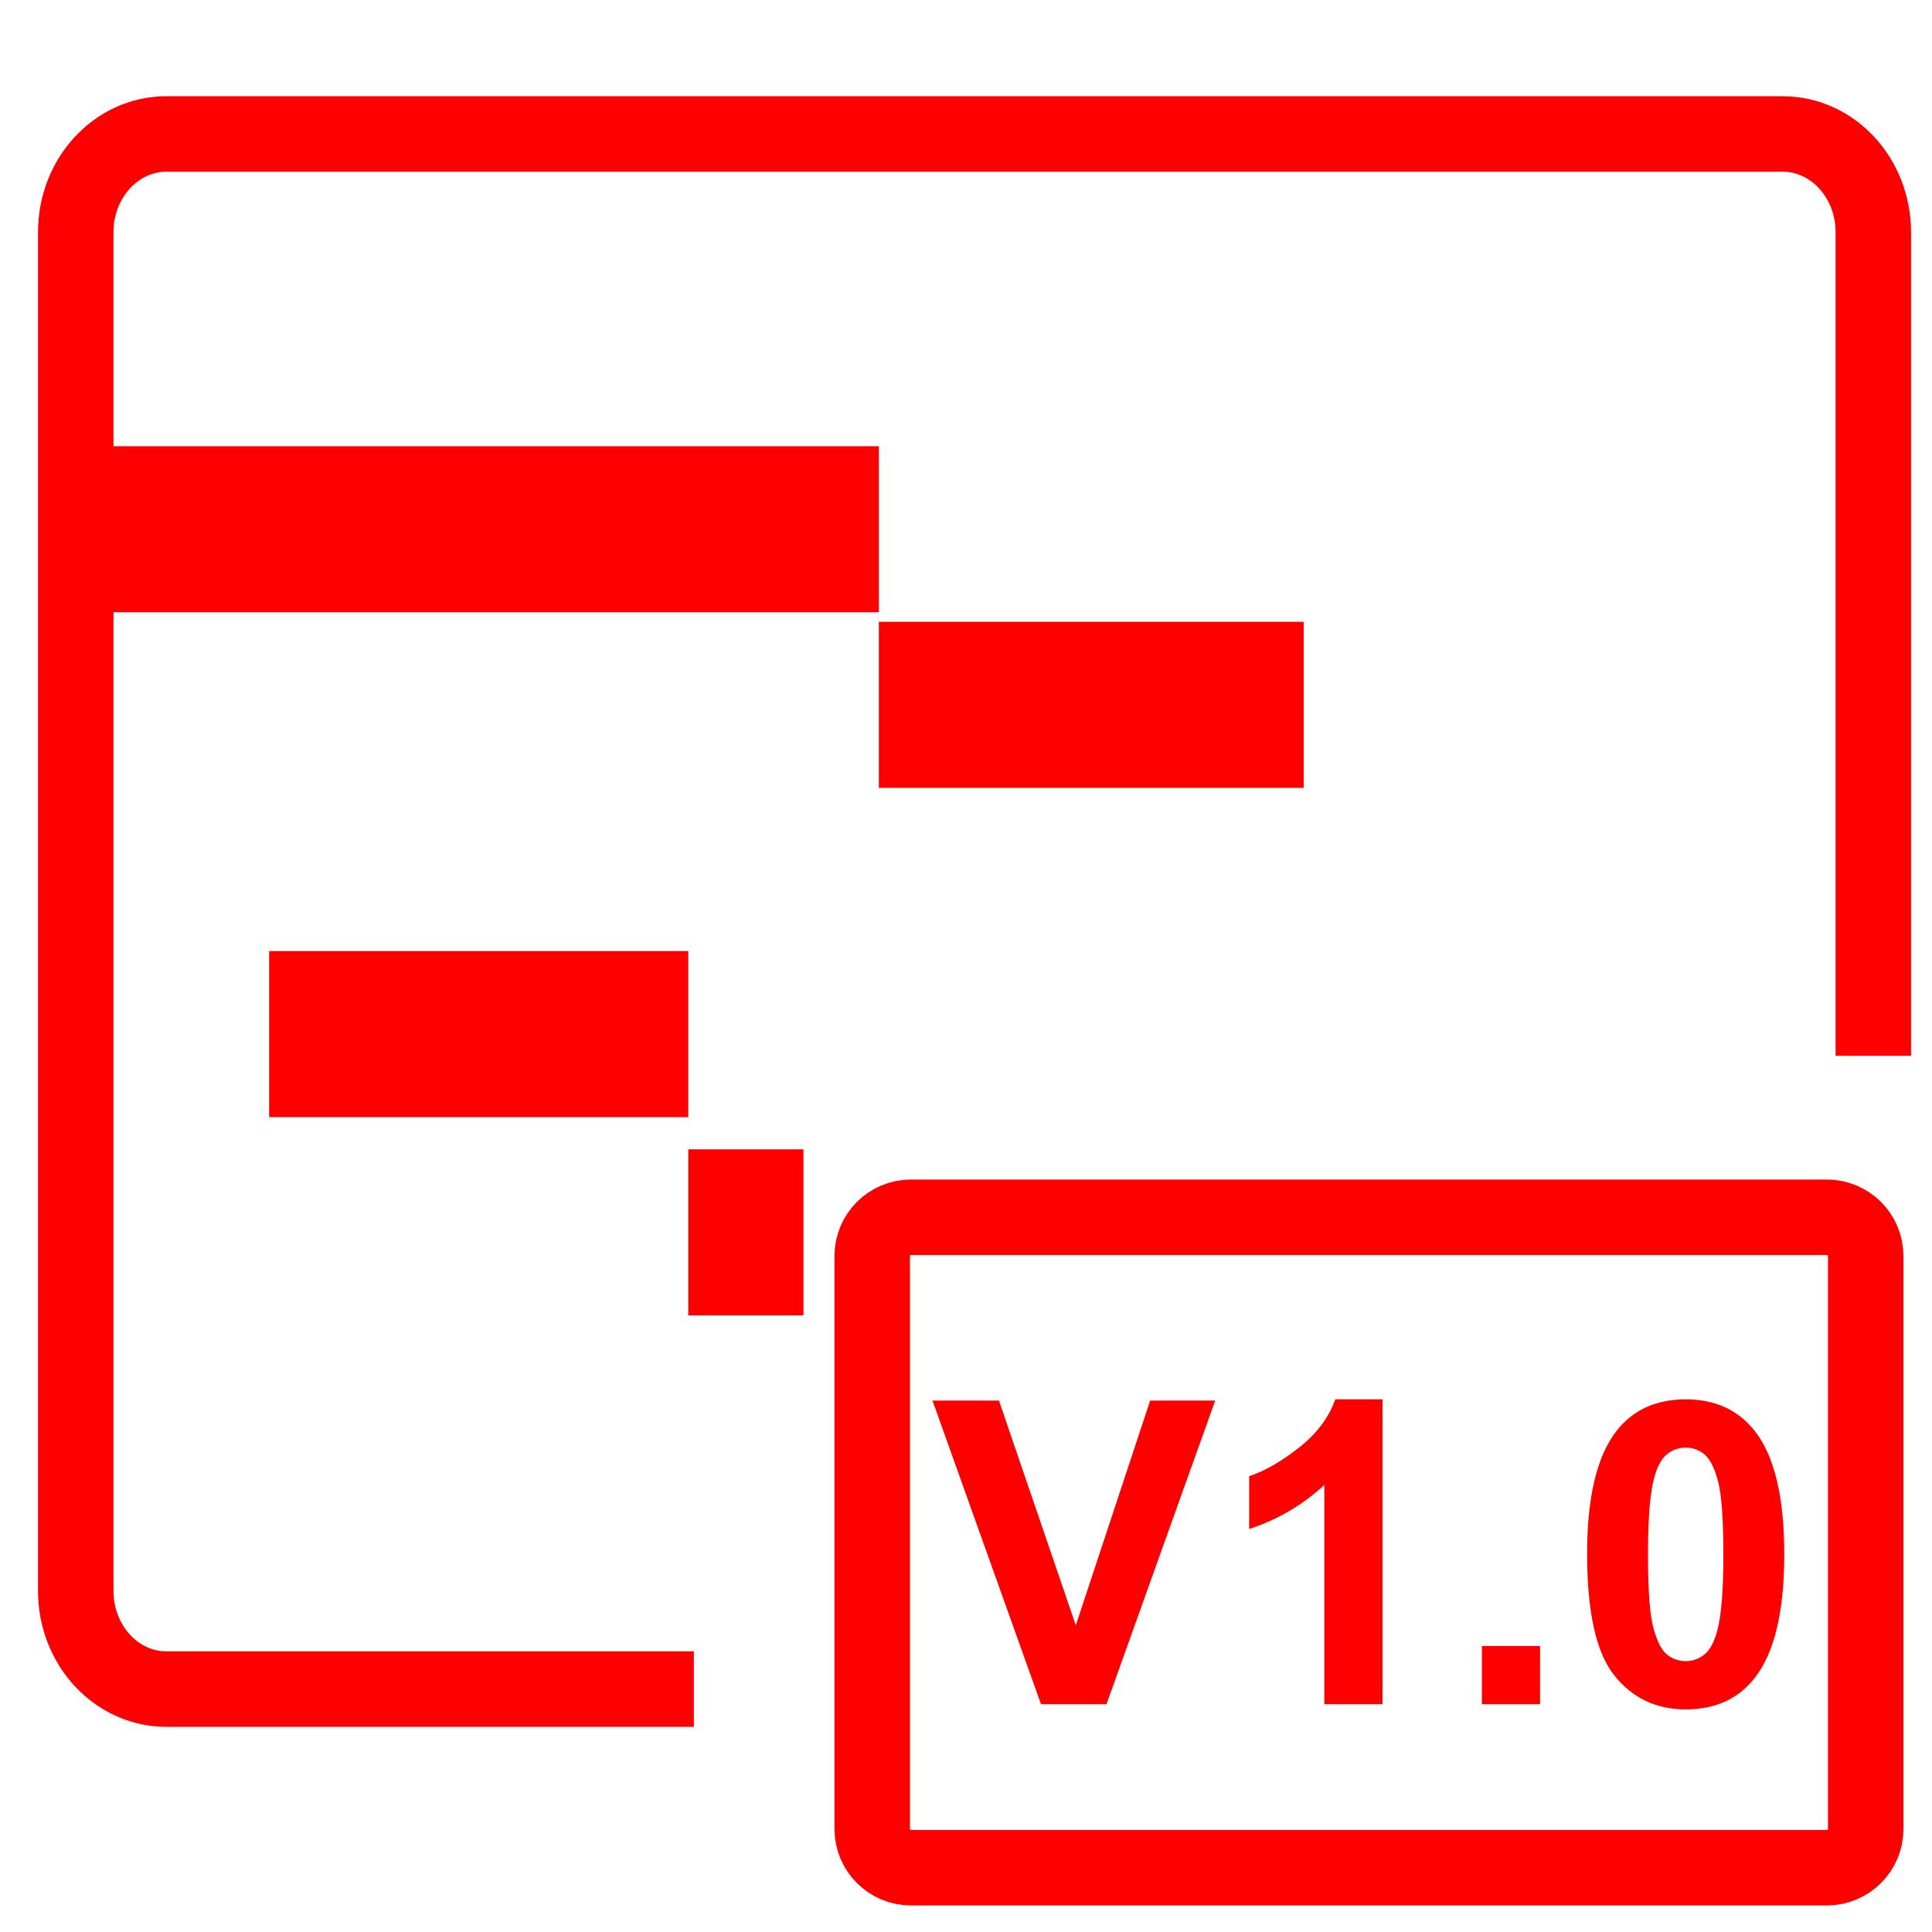
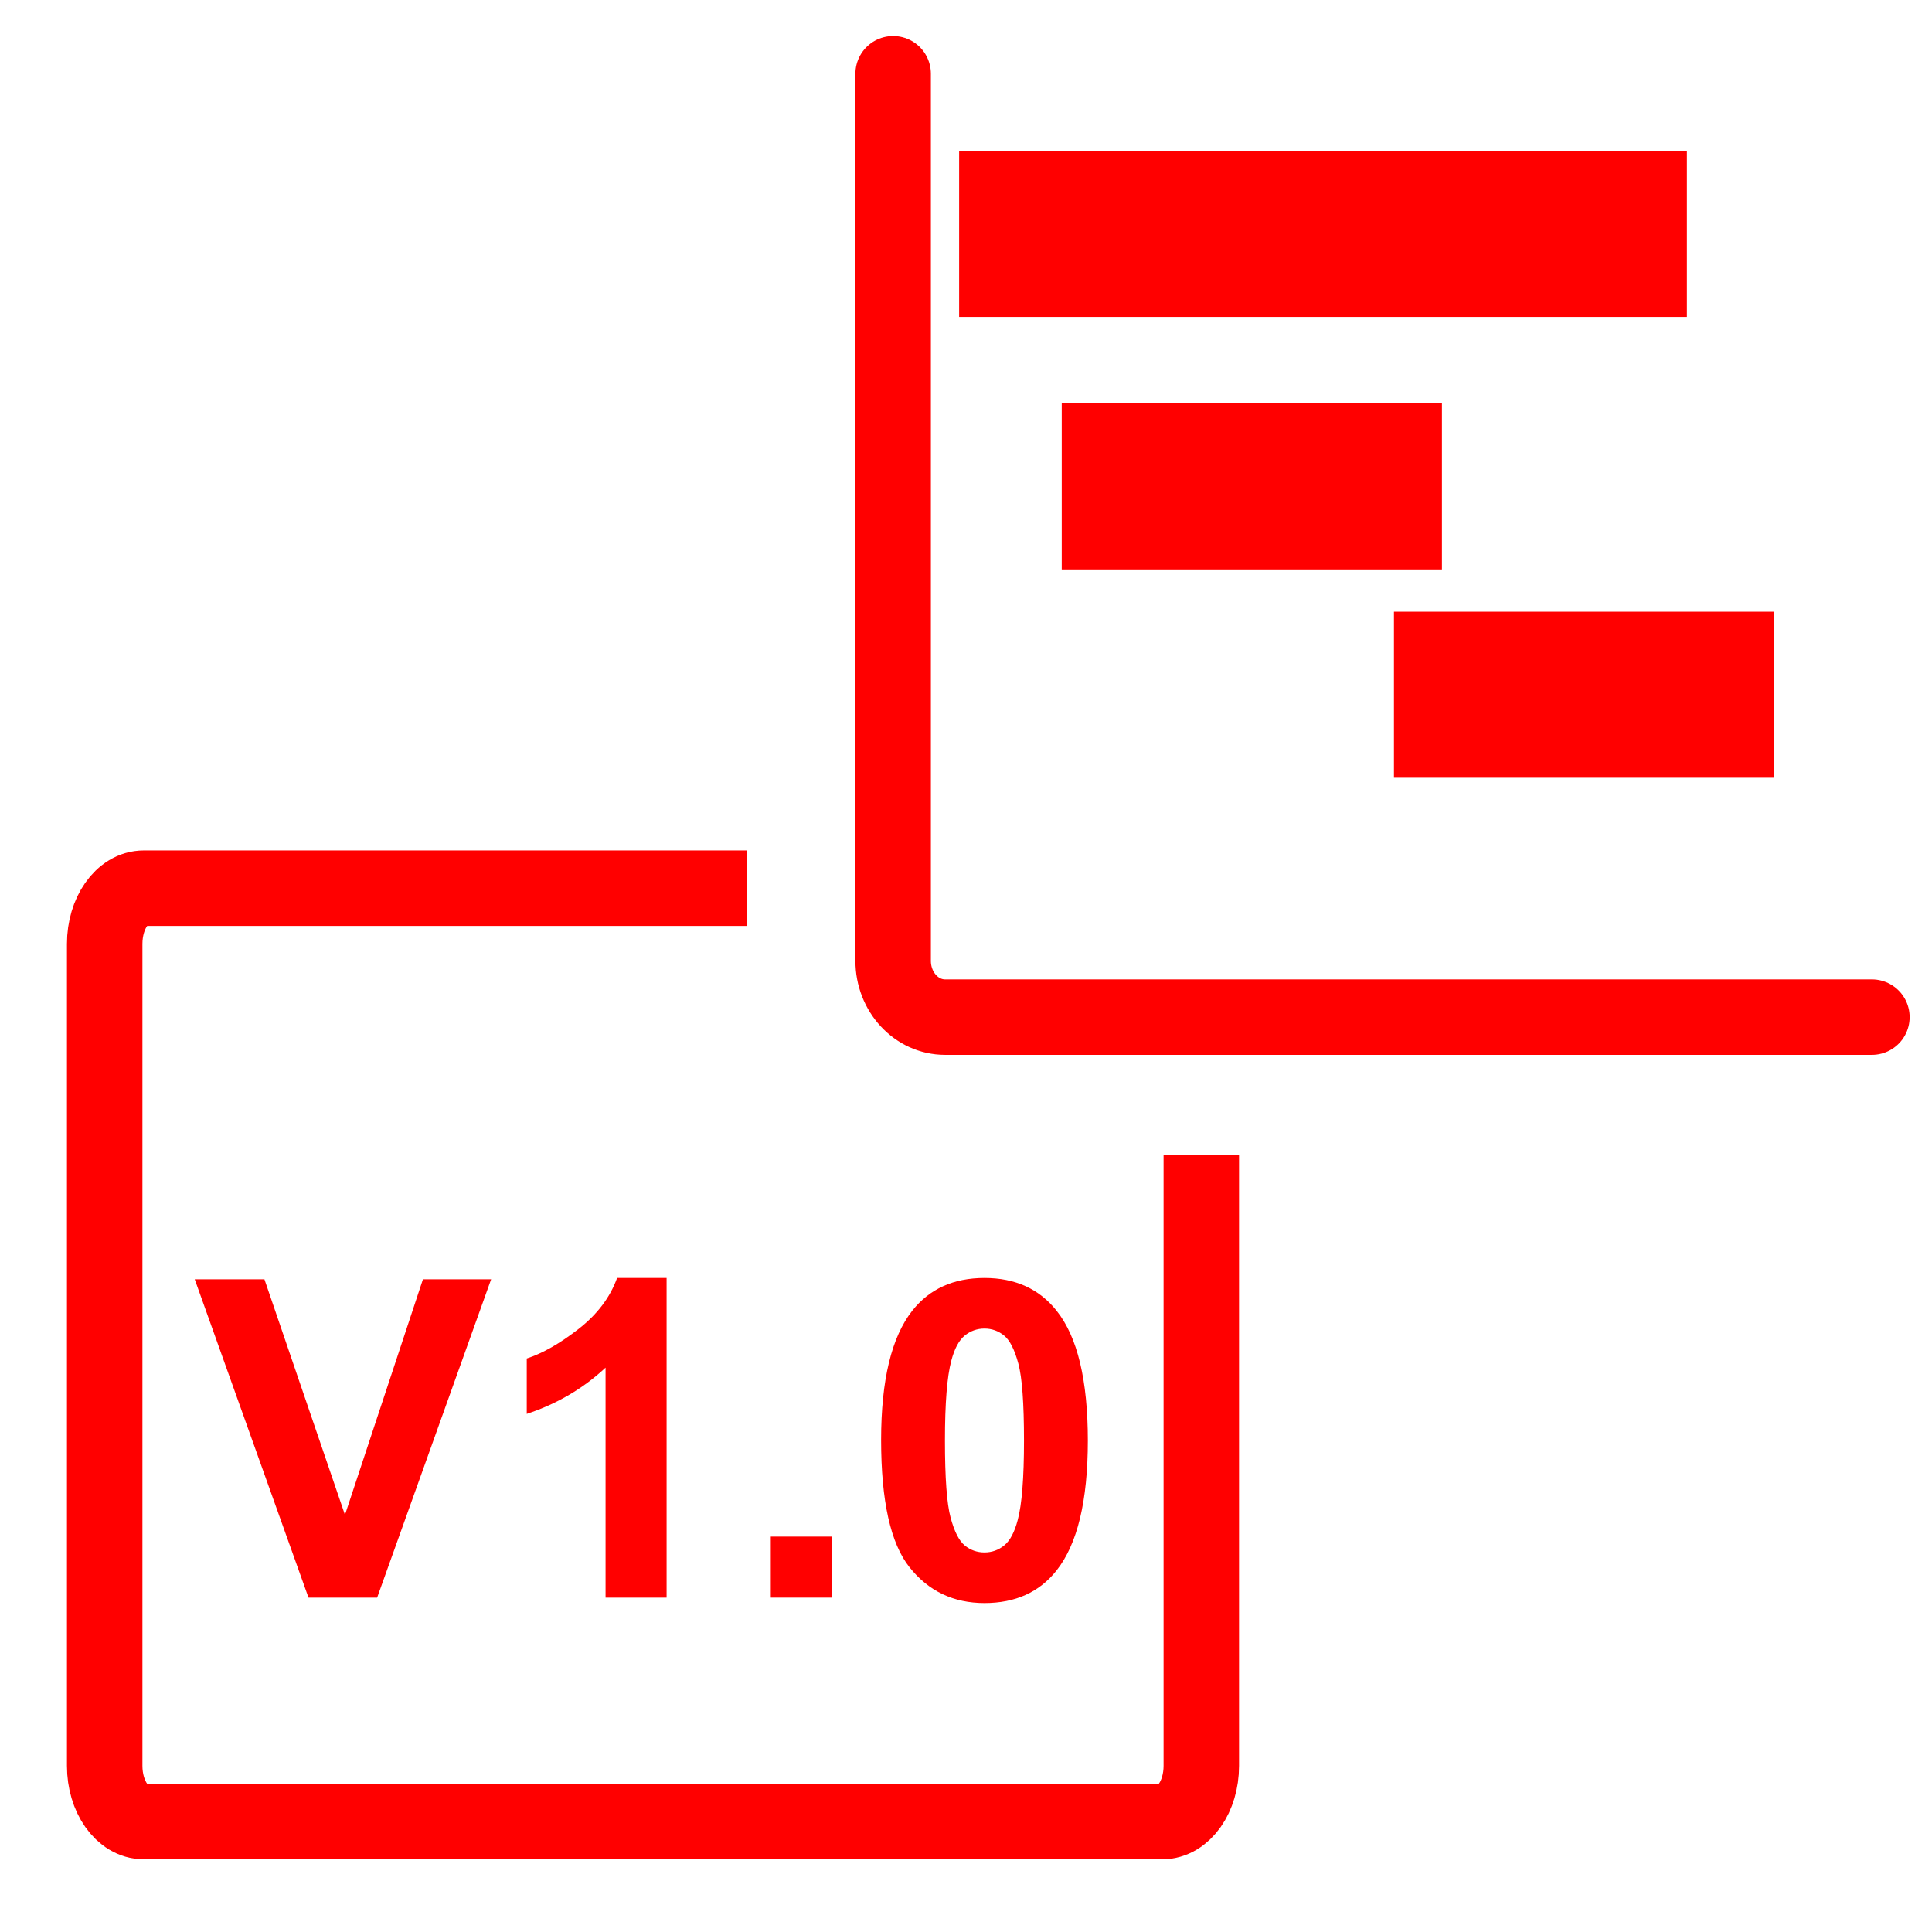
<svg xmlns="http://www.w3.org/2000/svg" version="1.1" x="0px" y="0px" width="128px" height="128px" viewBox="0 0 128 128" enable-background="new 0 0 128 128" xml:space="preserve">
-   <g id="Calque_1">
-     <g id="Calque_1_1_" display="none">
+   <g id="Calque_1" display="none">
+     <g id="Calque_1_2_" display="inline">
+       <g id="Calque_1_1_" display="none">
+ 		</g>
+       <line fill="none" stroke="#FF0000" stroke-width="11" stroke-miterlimit="10" x1="5.1" y1="35.064" x2="58.226" y2="35.064" />
+       <line fill="none" stroke="#FF0000" stroke-width="11" stroke-miterlimit="10" x1="58.226" y1="46.698" x2="86.372" y2="46.698" />
+       <line fill="none" stroke="#FF0000" stroke-width="11" stroke-miterlimit="10" x1="17.83" y1="68.512" x2="45.601" y2="68.512" />
+       <line fill="none" stroke="#FF0000" stroke-width="11" stroke-miterlimit="10" x1="45.601" y1="81.646" x2="53.228" y2="81.646" />
+       <path fill="none" stroke="#FF0000" stroke-width="5" stroke-miterlimit="10" d="M45.971,111.907H11.022    c-3.316,0-6.004-2.915-6.004-6.509V15.383c0-3.594,2.688-6.507,6.004-6.507h107.083c3.317,0,6.006,2.914,6.006,6.507V69.95" />
+     </g>
+   </g>
+   <g id="Calque_3">
+     <path fill="none" stroke="#FF0000" stroke-width="5" stroke-linecap="round" stroke-miterlimit="10" d="M124.019,67.387H62.616   c-1.902,0-3.443-1.67-3.443-3.732V4.885" />
+     <line fill="none" stroke="#FF0000" stroke-width="11" stroke-miterlimit="10" x1="63.545" y1="15.496" x2="111.761" y2="15.496" />
+     <line fill="none" stroke="#FF0000" stroke-width="11" stroke-miterlimit="10" x1="70.343" y1="32.225" x2="95.532" y2="32.225" />
+     <line fill="none" stroke="#FF0000" stroke-width="11" stroke-miterlimit="10" x1="92.353" y1="46.027" x2="117.54" y2="46.027" />
+     <g id="Calque_2_2_">
	</g>
-     <line fill="none" stroke="#FF0000" stroke-width="11" stroke-miterlimit="10" x1="5.1" y1="35.064" x2="58.226" y2="35.064" />
-     <line fill="none" stroke="#FF0000" stroke-width="11" stroke-miterlimit="10" x1="58.226" y1="46.698" x2="86.372" y2="46.698" />
-     <line fill="none" stroke="#FF0000" stroke-width="11" stroke-miterlimit="10" x1="17.83" y1="68.512" x2="45.601" y2="68.512" />
-     <line fill="none" stroke="#FF0000" stroke-width="11" stroke-miterlimit="10" x1="45.601" y1="81.646" x2="53.228" y2="81.646" />
-     <path fill="none" stroke="#FF0000" stroke-width="5" stroke-miterlimit="10" d="M45.971,111.907H11.022   c-3.316,0-6.004-2.915-6.004-6.509V15.383c0-3.594,2.688-6.507,6.004-6.507h107.083c3.318,0,6.006,2.914,6.006,6.507V69.95" />
  </g>
-   <g id="Calque_2">
-     <path fill="none" stroke="#FF0000" stroke-width="5" stroke-miterlimit="10" d="M123.607,121.169c0,1.421-1.151,2.571-2.571,2.571   h-60.68c-1.42,0-2.571-1.15-2.571-2.571V83.218c0-1.419,1.151-2.571,2.571-2.571h60.68c1.42,0,2.571,1.152,2.571,2.571V121.169z" />
+   <g id="Calque_2_1_">
+     <path fill="none" stroke="#FF0000" stroke-width="5" stroke-miterlimit="10" d="M79.59,76.5v40.494c0,2.04-1.16,3.69-2.59,3.69   H9.524c-1.429,0-2.588-1.65-2.588-3.69v-54.46c0-2.037,1.159-3.69,2.588-3.69H49.5" />
    <g>
-       <path fill="#FF0000" d="M68.969,112.907L61.78,92.793h4.404l5.09,14.887l4.926-14.887h4.309l-7.203,20.114H68.969z" />
-       <path fill="#FF0000" d="M91.594,112.907h-3.855v-14.53c-1.408,1.317-3.068,2.292-4.98,2.923v-3.499    c1.006-0.329,2.1-0.953,3.279-1.872c1.18-0.92,1.989-1.992,2.429-3.218h3.128V112.907z" />
-       <path fill="#FF0000" d="M98.179,112.907v-3.855h3.855v3.855H98.179z" />
-       <path fill="#FF0000" d="M111.681,92.711c1.948,0,3.471,0.695,4.568,2.085c1.309,1.646,1.963,4.377,1.963,8.191    c0,3.806-0.659,6.54-1.977,8.205c-1.088,1.372-2.606,2.058-4.555,2.058c-1.958,0-3.535-0.752-4.733-2.257    s-1.798-4.187-1.798-8.047c0-3.787,0.659-6.513,1.976-8.178C108.214,93.396,109.732,92.711,111.681,92.711z M111.681,95.908    c-0.467,0-0.883,0.148-1.249,0.445c-0.365,0.298-0.649,0.83-0.851,1.599c-0.265,0.997-0.397,2.676-0.397,5.035    c0,2.36,0.118,3.981,0.356,4.864s0.537,1.47,0.898,1.763s0.775,0.439,1.242,0.439s0.883-0.148,1.248-0.446    c0.366-0.297,0.649-0.83,0.851-1.599c0.266-0.987,0.398-2.661,0.398-5.021c0-2.359-0.119-3.98-0.356-4.863    c-0.238-0.883-0.538-1.473-0.899-1.771C112.561,96.057,112.147,95.908,111.681,95.908z" />
+       <path fill="#FF0000" d="M20.439,105.846l-7.538-21.09h4.618l5.336,15.608l5.166-15.608h4.518l-7.552,21.09H20.439z" />
+       <path fill="#FF0000" d="M44.162,105.846H40.12V90.61c-1.476,1.38-3.216,2.403-5.221,3.064v-3.669    c1.056-0.344,2.203-0.999,3.438-1.962c1.237-0.965,2.086-2.089,2.547-3.375h3.28v21.177H44.162z" />
+       <path fill="#FF0000" d="M51.067,105.846v-4.043h4.042v4.043H51.067z" />
+       <path fill="#FF0000" d="M65.225,84.669c2.042,0,3.64,0.729,4.789,2.187c1.373,1.726,2.058,4.589,2.058,8.588    c0,3.991-0.69,6.858-2.073,8.603c-1.141,1.44-2.731,2.159-4.775,2.159c-2.052,0-3.707-0.789-4.962-2.366    c-1.257-1.578-1.886-4.39-1.886-8.438c0-3.97,0.692-6.828,2.072-8.574C61.588,85.389,63.181,84.669,65.225,84.669z M65.225,88.021    c-0.49,0-0.927,0.156-1.311,0.467c-0.383,0.312-0.68,0.871-0.892,1.677c-0.277,1.045-0.417,2.806-0.417,5.278    c0,2.476,0.124,4.175,0.374,5.102c0.249,0.925,0.563,1.54,0.941,1.848c0.379,0.308,0.813,0.46,1.303,0.46    c0.489,0,0.926-0.154,1.309-0.467c0.384-0.312,0.681-0.87,0.893-1.678c0.278-1.034,0.417-2.789,0.417-5.265    c0-2.473-0.124-4.173-0.374-5.099c-0.249-0.926-0.563-1.545-0.941-1.856C66.146,88.178,65.712,88.021,65.225,88.021z" />
    </g>
  </g>
</svg>
